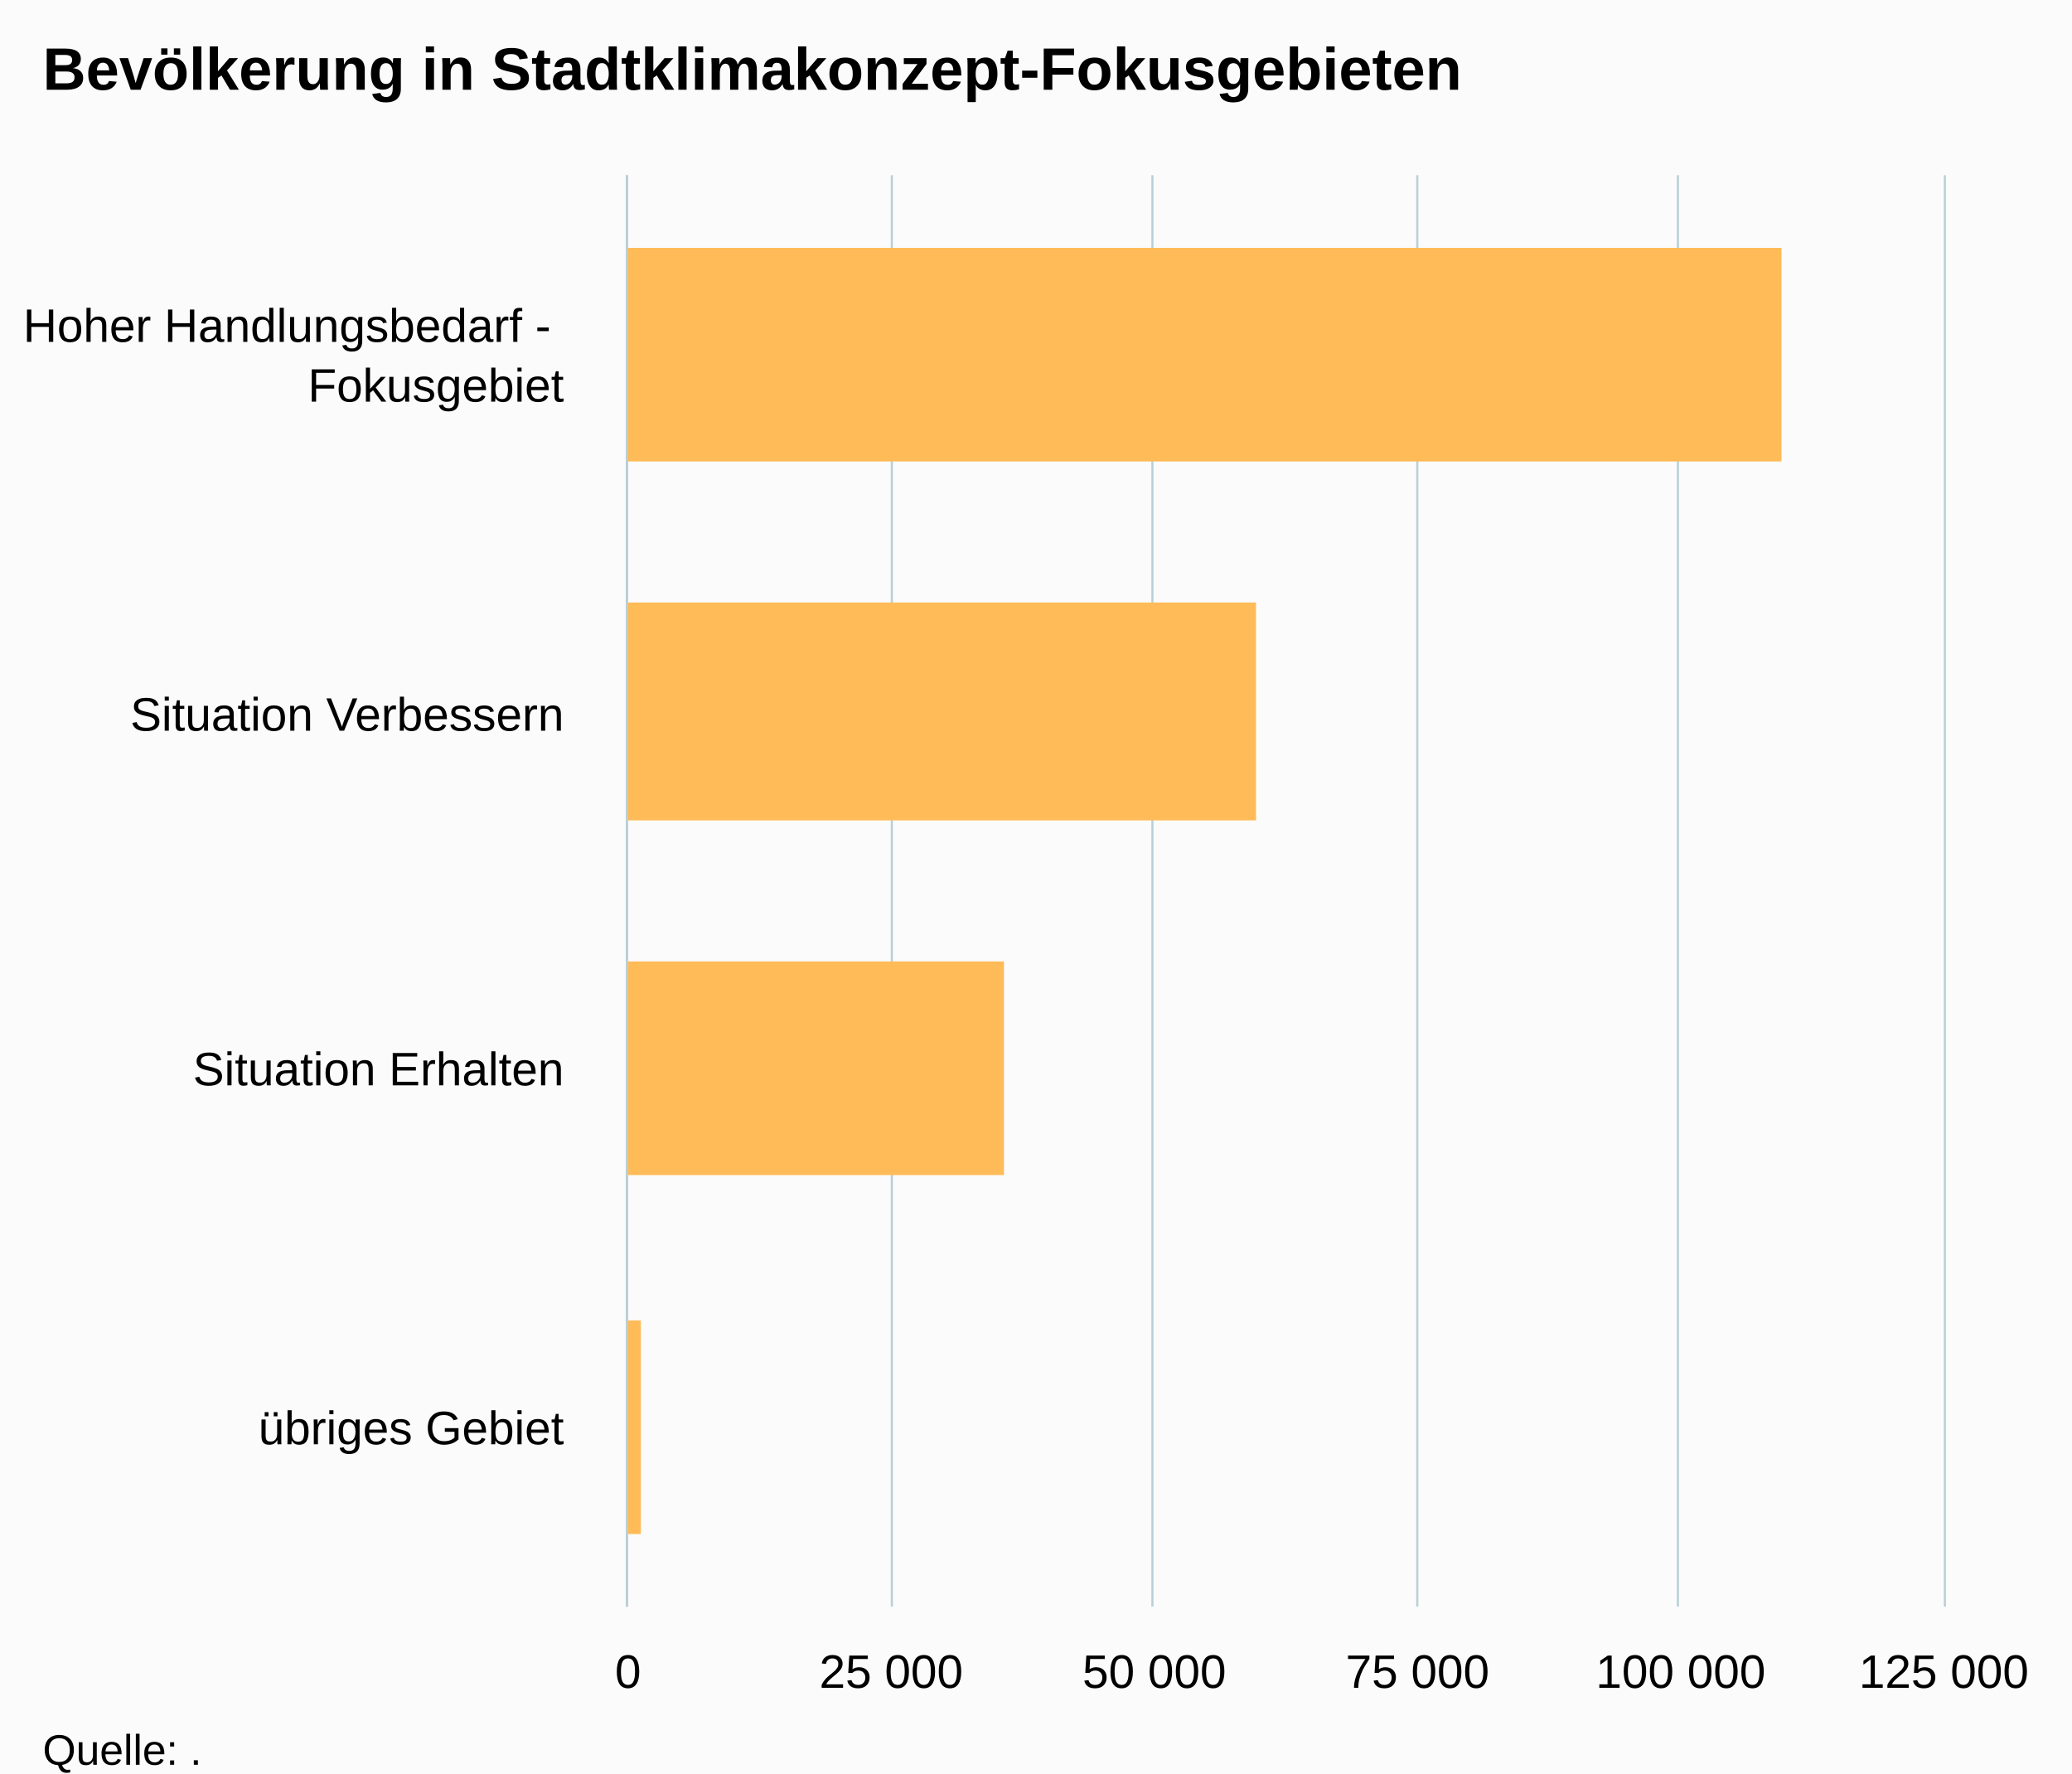
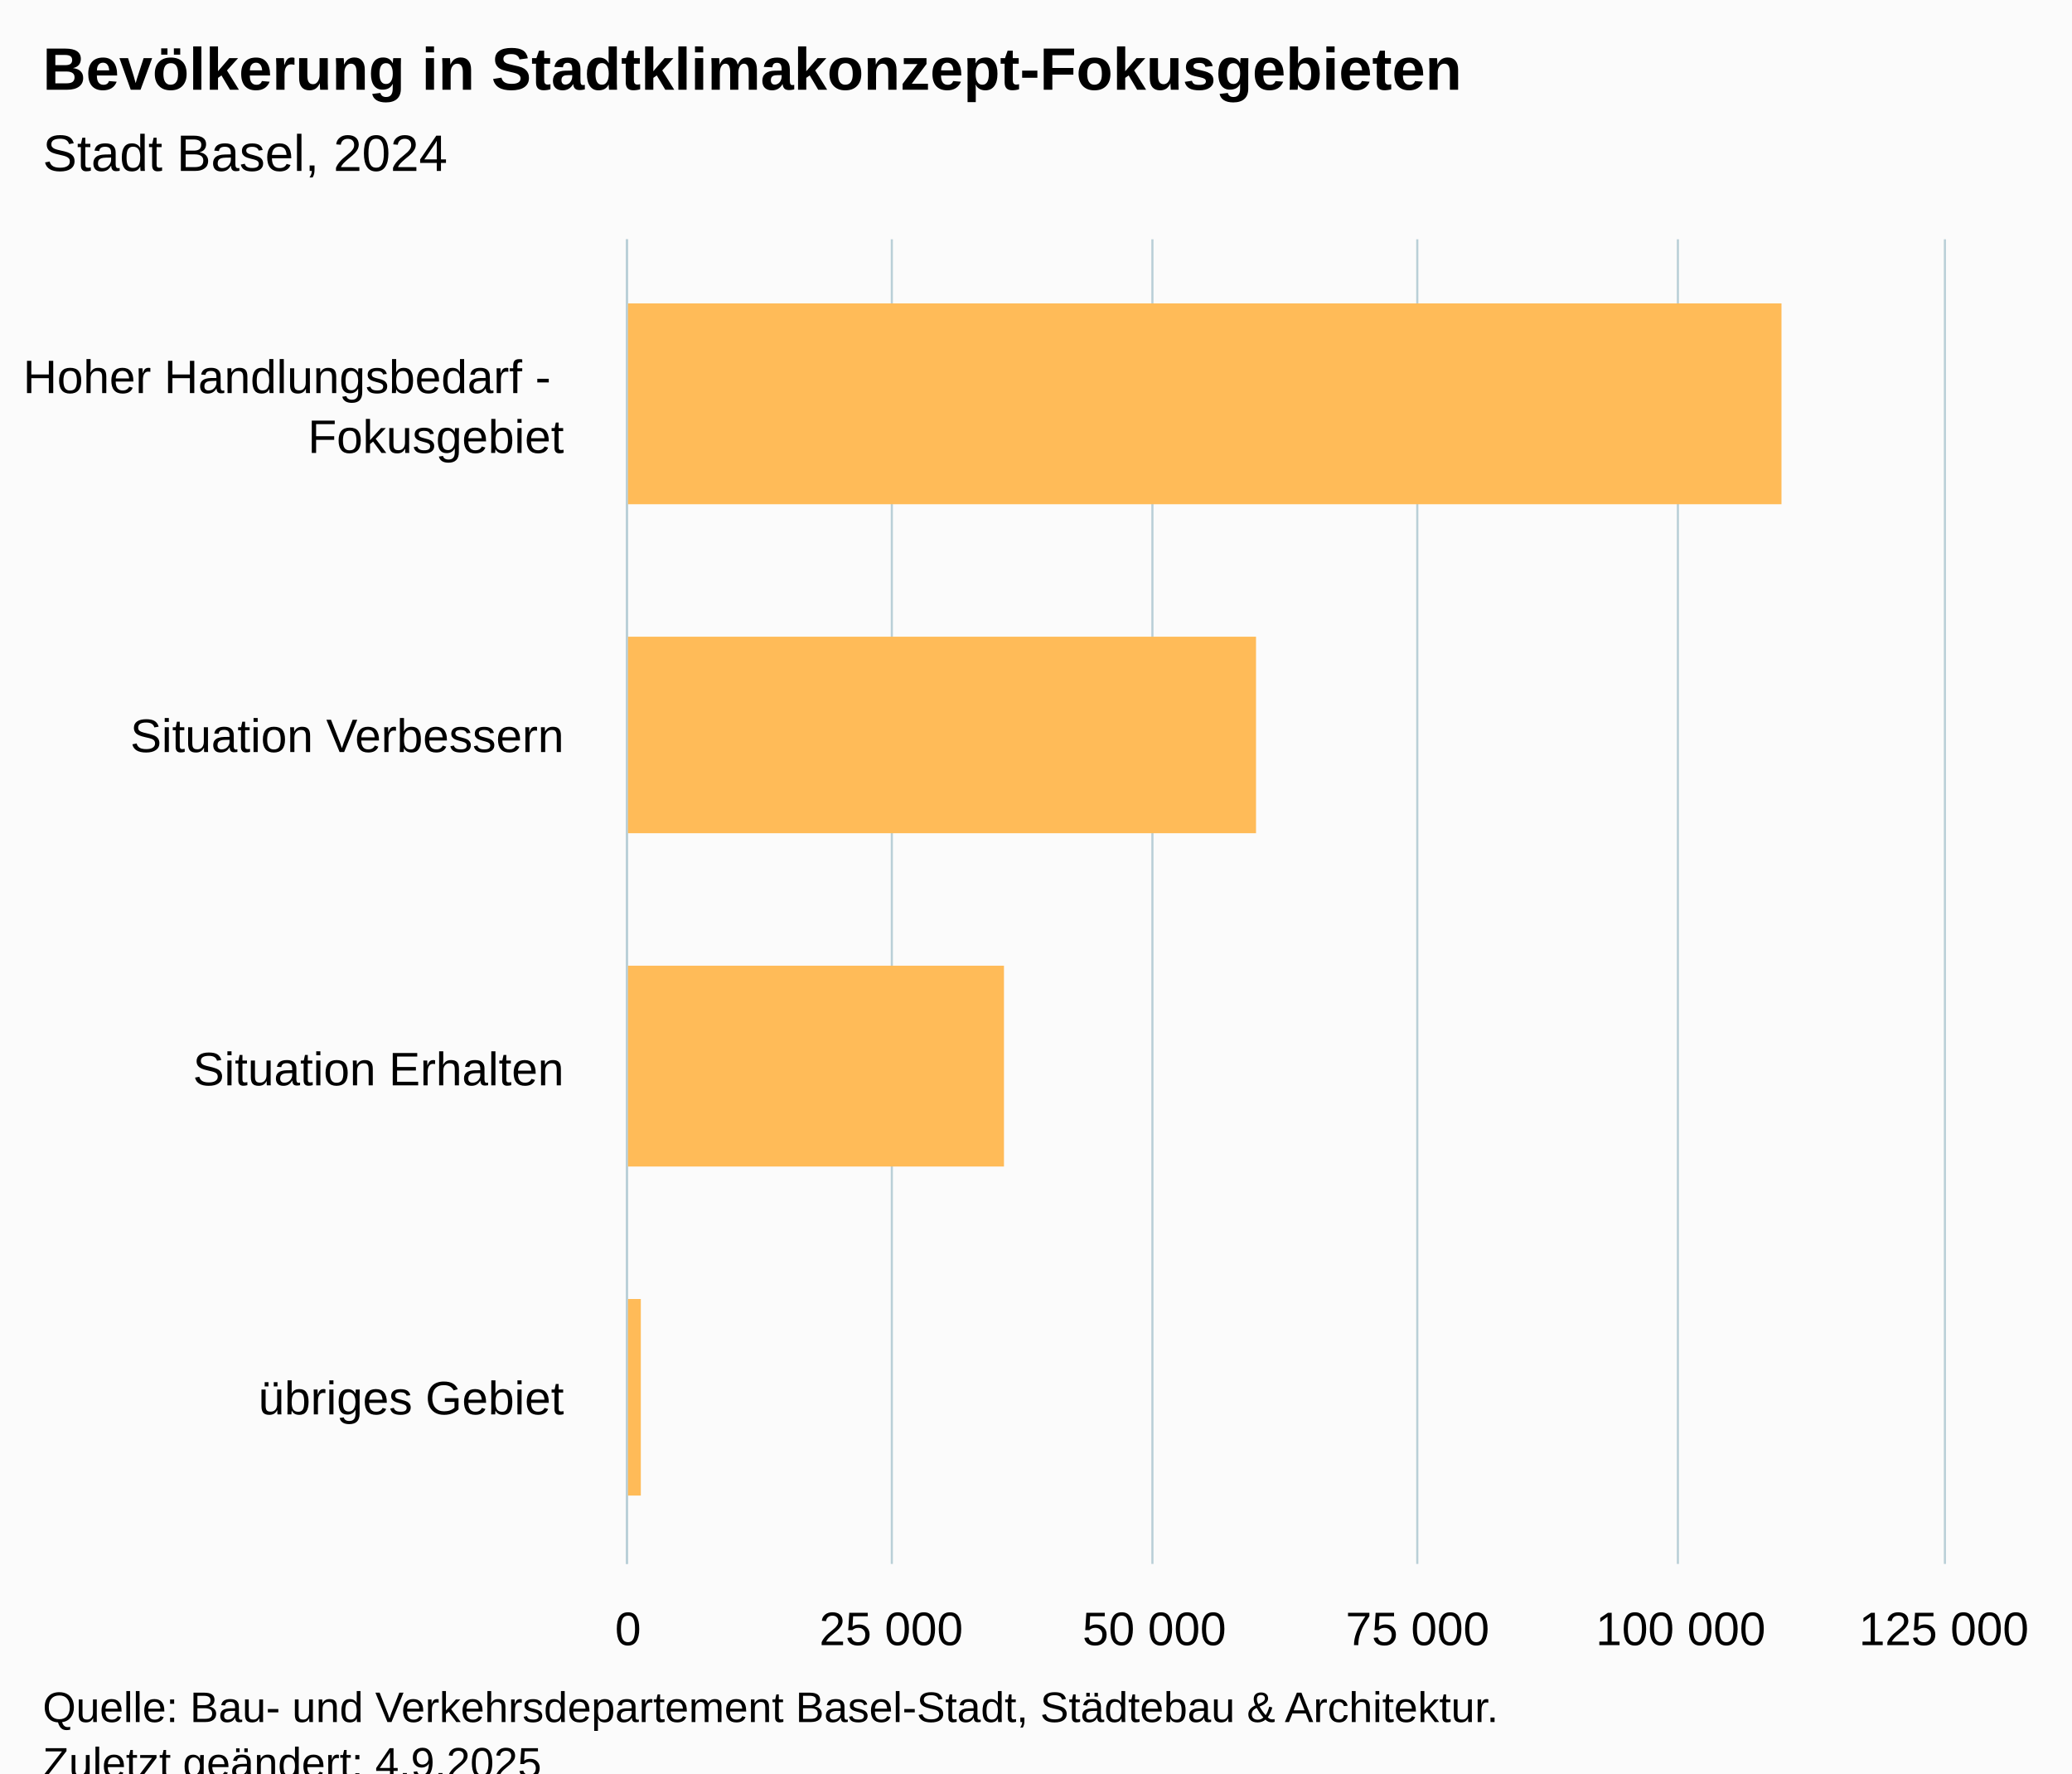
<svg xmlns="http://www.w3.org/2000/svg" version="1.1" class="highcharts-root" style="font-family:Arial;font-size:12px;" viewBox="0 0 485 415">
  <defs>
-     <clipPath id="highcharts-vsipo6f-11-">
-       <rect x="0" y="0" width="335" height="308" fill="none" />
+     <clipPath id="highcharts-gb6fkwd-11-">
+       <rect x="0" y="0" width="310" height="308" fill="none" />
    </clipPath>
-     <clipPath id="highcharts-vsipo6f-16-">
-       <rect x="0" y="0" width="335" height="308" fill="none" />
+     <clipPath id="highcharts-gb6fkwd-16-">
+       <rect x="0" y="0" width="310" height="308" fill="none" />
    </clipPath>
-     <clipPath id="highcharts-vsipo6f-17-">
-       <rect x="147" y="41" width="308" height="335" fill="none" />
+     <clipPath id="highcharts-gb6fkwd-17-">
+       <rect x="147" y="56" width="308" height="310" fill="none" />
    </clipPath>
  </defs>
  <rect fill="#fbfbfb" class="highcharts-background" x="0" y="0" width="485" height="428" rx="0" ry="0" />
-   <rect fill="none" class="highcharts-plot-background" x="147" y="41" width="308" height="335" />
+   <rect fill="none" class="highcharts-plot-background" x="147" y="56" width="308" height="310" />
  <g class="highcharts-pane-group" data-z-index="0" />
  <g class="highcharts-grid highcharts-xaxis-grid" data-z-index="1">
-     <path fill="none" data-z-index="1" class="highcharts-grid-line" d="M 147 125.5 L 455 125.5" opacity="1" />
-     <path fill="none" data-z-index="1" class="highcharts-grid-line" d="M 147 209.5 L 455 209.5" opacity="1" />
-     <path fill="none" data-z-index="1" class="highcharts-grid-line" d="M 147 292.5 L 455 292.5" opacity="1" />
-     <path fill="none" data-z-index="1" class="highcharts-grid-line" d="M 147 376.5 L 455 376.5" opacity="1" />
-     <path fill="none" data-z-index="1" class="highcharts-grid-line" d="M 147 41.5 L 455 41.5" opacity="1" />
+     <path fill="none" data-z-index="1" class="highcharts-grid-line" d="M 147 134.5 L 455 134.5" opacity="1" />
+     <path fill="none" data-z-index="1" class="highcharts-grid-line" d="M 147 211.5 L 455 211.5" opacity="1" />
+     <path fill="none" data-z-index="1" class="highcharts-grid-line" d="M 147 289.5 L 455 289.5" opacity="1" />
+     <path fill="none" data-z-index="1" class="highcharts-grid-line" d="M 147 366.5 L 455 366.5" opacity="1" />
+     <path fill="none" data-z-index="1" class="highcharts-grid-line" d="M 147 56.5 L 455 56.5" opacity="1" />
  </g>
  <g class="highcharts-grid highcharts-yaxis-grid" data-z-index="1">
-     <path fill="none" stroke="#B9CFD7" stroke-width="0.5" data-z-index="1" class="highcharts-grid-line" d="M 146.75 41 L 146.75 376" opacity="1" />
-     <path fill="none" stroke="#B9CFD7" stroke-width="0.5" data-z-index="1" class="highcharts-grid-line" d="M 208.75 41 L 208.75 376" opacity="1" />
-     <path fill="none" stroke="#B9CFD7" stroke-width="0.5" data-z-index="1" class="highcharts-grid-line" d="M 269.75 41 L 269.75 376" opacity="1" />
-     <path fill="none" stroke="#B9CFD7" stroke-width="0.5" data-z-index="1" class="highcharts-grid-line" d="M 331.75 41 L 331.75 376" opacity="1" />
-     <path fill="none" stroke="#B9CFD7" stroke-width="0.5" data-z-index="1" class="highcharts-grid-line" d="M 392.75 41 L 392.75 376" opacity="1" />
-     <path fill="none" stroke="#B9CFD7" stroke-width="0.5" data-z-index="1" class="highcharts-grid-line" d="M 455.25 41 L 455.25 376" opacity="1" />
+     <path fill="none" stroke="#B9CFD7" stroke-width="0.5" data-z-index="1" class="highcharts-grid-line" d="M 146.75 56 L 146.75 366" opacity="1" />
+     <path fill="none" stroke="#B9CFD7" stroke-width="0.5" data-z-index="1" class="highcharts-grid-line" d="M 208.75 56 L 208.75 366" opacity="1" />
+     <path fill="none" stroke="#B9CFD7" stroke-width="0.5" data-z-index="1" class="highcharts-grid-line" d="M 269.75 56 L 269.75 366" opacity="1" />
+     <path fill="none" stroke="#B9CFD7" stroke-width="0.5" data-z-index="1" class="highcharts-grid-line" d="M 331.75 56 L 331.75 366" opacity="1" />
+     <path fill="none" stroke="#B9CFD7" stroke-width="0.5" data-z-index="1" class="highcharts-grid-line" d="M 392.75 56 L 392.75 366" opacity="1" />
+     <path fill="none" stroke="#B9CFD7" stroke-width="0.5" data-z-index="1" class="highcharts-grid-line" d="M 455.25 56 L 455.25 366" opacity="1" />
  </g>
-   <rect fill="none" class="highcharts-plot-border" data-z-index="1" x="147" y="41" width="308" height="335" />
+   <rect fill="none" class="highcharts-plot-border" data-z-index="1" x="147" y="56" width="308" height="310" />
  <g class="highcharts-axis highcharts-xaxis" data-z-index="2">
-     <path fill="none" class="highcharts-axis-line" stroke="#B9CFD7" stroke-width="0.5" data-z-index="7" d="M 146.75 41 L 146.75 376" />
+     <path fill="none" class="highcharts-axis-line" stroke="#B9CFD7" stroke-width="0.5" data-z-index="7" d="M 146.75 56 L 146.75 366" />
  </g>
  <g class="highcharts-axis highcharts-yaxis" data-z-index="2">
-     <path fill="none" class="highcharts-axis-line" data-z-index="7" d="M 147 376 L 455 376" />
+     <path fill="none" class="highcharts-axis-line" data-z-index="7" d="M 147 366 L 455 366" />
  </g>
  <g class="highcharts-series-group" data-z-index="3">
-     <g class="highcharts-series highcharts-series-0 highcharts-column-series" data-z-index="0.1" opacity="1" transform="translate(455,376) rotate(90) scale(-1,1) scale(1 1)" clip-path="url(#highcharts-vsipo6f-16-)">
-       <rect x="268" y="38" width="50" height="271" fill="#ffbb58" opacity="1" class="highcharts-point" />
-       <rect x="184" y="161" width="51" height="148" fill="#ffbb58" opacity="1" class="highcharts-point" />
-       <rect x="101" y="220" width="50" height="89" fill="#ffbb58" opacity="1" class="highcharts-point" />
-       <rect x="17" y="305" width="50" height="4" fill="#ffbb58" opacity="1" class="highcharts-point" />
+     <g class="highcharts-series highcharts-series-0 highcharts-column-series" data-z-index="0.1" opacity="1" transform="translate(455,366) rotate(90) scale(-1,1) scale(1 1)" clip-path="url(#highcharts-gb6fkwd-16-)">
+       <rect x="248" y="38" width="47" height="271" fill="#ffbb58" opacity="1" class="highcharts-point" />
+       <rect x="171" y="161" width="46" height="148" fill="#ffbb58" opacity="1" class="highcharts-point" />
+       <rect x="93" y="220" width="47" height="89" fill="#ffbb58" opacity="1" class="highcharts-point" />
+       <rect x="16" y="305" width="46" height="4" fill="#ffbb58" opacity="1" class="highcharts-point" />
    </g>
-     <g class="highcharts-markers highcharts-series-0 highcharts-column-series" data-z-index="0.1" opacity="1" transform="translate(455,376) rotate(90) scale(-1,1) scale(1 1)" clip-path="none" />
+     <g class="highcharts-markers highcharts-series-0 highcharts-column-series" data-z-index="0.1" opacity="1" transform="translate(455,366) rotate(90) scale(-1,1) scale(1 1)" clip-path="none" />
  </g>
  <text x="10" text-anchor="start" class="highcharts-title" data-z-index="4" style="color:#000000;font-size:14px;font-weight:bold;fill:#000000;" y="21">
    <tspan>Bevölkerung in Stadtklimakonzept-Fokusgebieten</tspan>
  </text>
-   <text x="10" text-anchor="start" class="highcharts-subtitle" data-z-index="4" style="color:#000000;font-size:12px;font-weight:normal;fill:#000000;" y="40" />
-   <text x="10" text-anchor="start" class="highcharts-caption" data-z-index="4" style="color:#666666;fill:#666666;" y="410" />
+   <text x="10" text-anchor="start" class="highcharts-subtitle" data-z-index="4" style="color:#000000;font-size:12px;font-weight:normal;fill:#000000;" y="40">
+     <tspan>Stadt Basel, 2024</tspan>
+   </text>
+   <text x="10" text-anchor="start" class="highcharts-caption" data-z-index="4" style="color:#666666;fill:#666666;" y="400" />
  <g class="highcharts-axis-labels highcharts-xaxis-labels" data-z-index="7">
-     <text x="132" style="color:#000000;cursor:default;font-size:11px;fill:#000000;" text-anchor="end" transform="translate(0,0)" y="80" opacity="1">
+     <text x="132" style="color:#000000;cursor:default;font-size:11px;fill:#000000;" text-anchor="end" transform="translate(0,0)" y="92" opacity="1">
      <tspan>Hoher Handlungsbedarf -</tspan>
      <tspan dy="14" x="132">Fokusgebiet</tspan>
    </text>
-     <text x="132" style="color:#000000;cursor:default;font-size:11px;fill:#000000;" text-anchor="end" transform="translate(0,0)" y="171" opacity="1">
+     <text x="132" style="color:#000000;cursor:default;font-size:11px;fill:#000000;" text-anchor="end" transform="translate(0,0)" y="176" opacity="1">
      <tspan>Situation Verbessern</tspan>
    </text>
    <text x="132" style="color:#000000;cursor:default;font-size:11px;fill:#000000;" text-anchor="end" transform="translate(0,0)" y="254" opacity="1">
      <tspan>Situation Erhalten</tspan>
    </text>
-     <text x="132" style="color:#000000;cursor:default;font-size:11px;fill:#000000;" text-anchor="end" transform="translate(0,0)" y="338" opacity="1">
+     <text x="132" style="color:#000000;cursor:default;font-size:11px;fill:#000000;" text-anchor="end" transform="translate(0,0)" y="331" opacity="1">
      <tspan>übriges Gebiet</tspan>
    </text>
  </g>
  <g class="highcharts-axis-labels highcharts-yaxis-labels" data-z-index="7">
-     <text x="147" style="color:#000000;cursor:default;font-size:11px;fill:#000000;" text-anchor="middle" transform="translate(0,0)" y="395" opacity="1">0</text>
-     <text x="393.4" style="color:#000000;cursor:default;font-size:11px;fill:#000000;" text-anchor="middle" transform="translate(0,0)" y="395" opacity="1">
+     <text x="147" style="color:#000000;cursor:default;font-size:11px;fill:#000000;" text-anchor="middle" transform="translate(0,0)" y="385" opacity="1">0</text>
+     <text x="393.4" style="color:#000000;cursor:default;font-size:11px;fill:#000000;" text-anchor="middle" transform="translate(0,0)" y="385" opacity="1">
      <tspan>100 000</tspan>
    </text>
-     <text x="208.6" style="color:#000000;cursor:default;font-size:11px;fill:#000000;" text-anchor="middle" transform="translate(0,0)" y="395" opacity="1">
+     <text x="208.6" style="color:#000000;cursor:default;font-size:11px;fill:#000000;" text-anchor="middle" transform="translate(0,0)" y="385" opacity="1">
      <tspan>25 000</tspan>
    </text>
-     <text x="270.2" style="color:#000000;cursor:default;font-size:11px;fill:#000000;" text-anchor="middle" transform="translate(0,0)" y="395" opacity="1">
+     <text x="270.2" style="color:#000000;cursor:default;font-size:11px;fill:#000000;" text-anchor="middle" transform="translate(0,0)" y="385" opacity="1">
      <tspan>50 000</tspan>
    </text>
-     <text x="331.8" style="color:#000000;cursor:default;font-size:11px;fill:#000000;" text-anchor="middle" transform="translate(0,0)" y="395" opacity="1">
+     <text x="331.8" style="color:#000000;cursor:default;font-size:11px;fill:#000000;" text-anchor="middle" transform="translate(0,0)" y="385" opacity="1">
      <tspan>75 000</tspan>
    </text>
-     <text x="455" style="color:#000000;cursor:default;font-size:11px;fill:#000000;" text-anchor="middle" transform="translate(0,0)" y="395" opacity="1">
+     <text x="455" style="color:#000000;cursor:default;font-size:11px;fill:#000000;" text-anchor="middle" transform="translate(0,0)" y="385" opacity="1">
      <tspan>125 000</tspan>
    </text>
  </g>
-   <text x="10" class="highcharts-credits" text-anchor="start" data-z-index="8" style="cursor:default;color:#000000;font-size:10px;fill:#000000;" y="413">
-     <tspan>Quelle: .</tspan>
+   <text x="10" class="highcharts-credits" text-anchor="start" data-z-index="8" style="cursor:default;color:#000000;font-size:10px;fill:#000000;" y="403">
+     <tspan>Quelle: Bau- und Verkehrsdepartement Basel-Stadt, Städtebau &amp; Architektur.</tspan>
    <tspan x="10" dy="13">Zuletzt geändert: 4.9.2025</tspan>
  </text>
-   <g class="highcharts-control-points" data-z-index="99" clip-path="url(#highcharts-vsipo6f-17-)" />
+   <g class="highcharts-control-points" data-z-index="99" clip-path="url(#highcharts-gb6fkwd-17-)" />
</svg>
